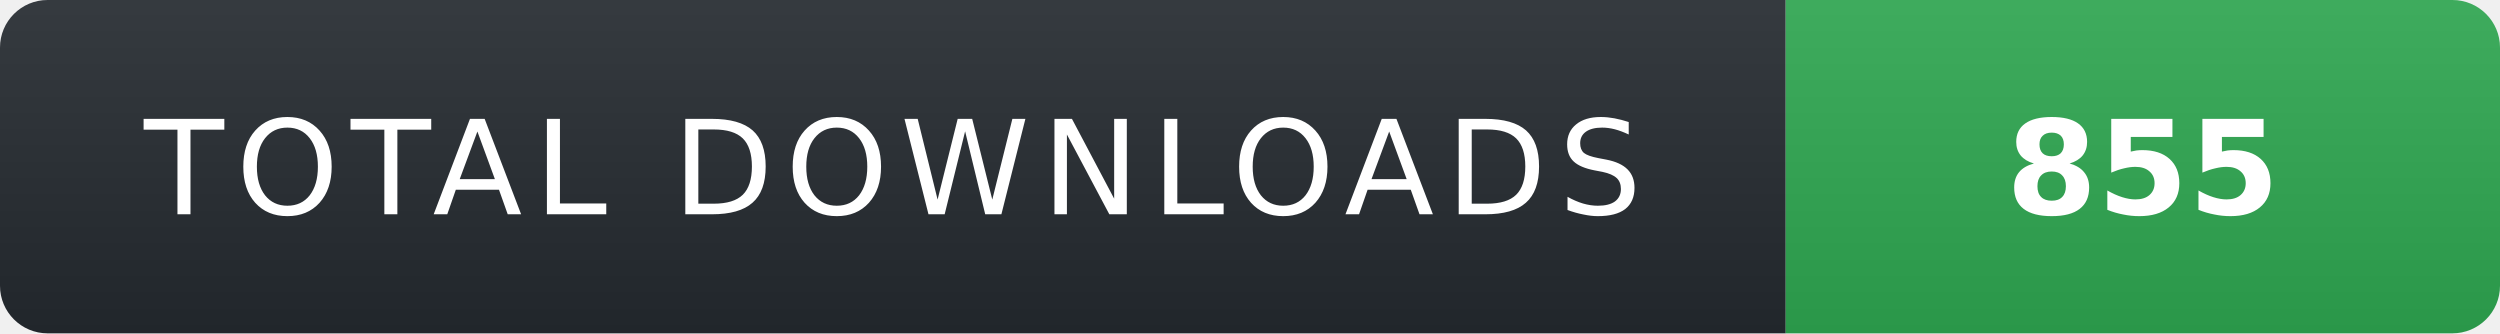
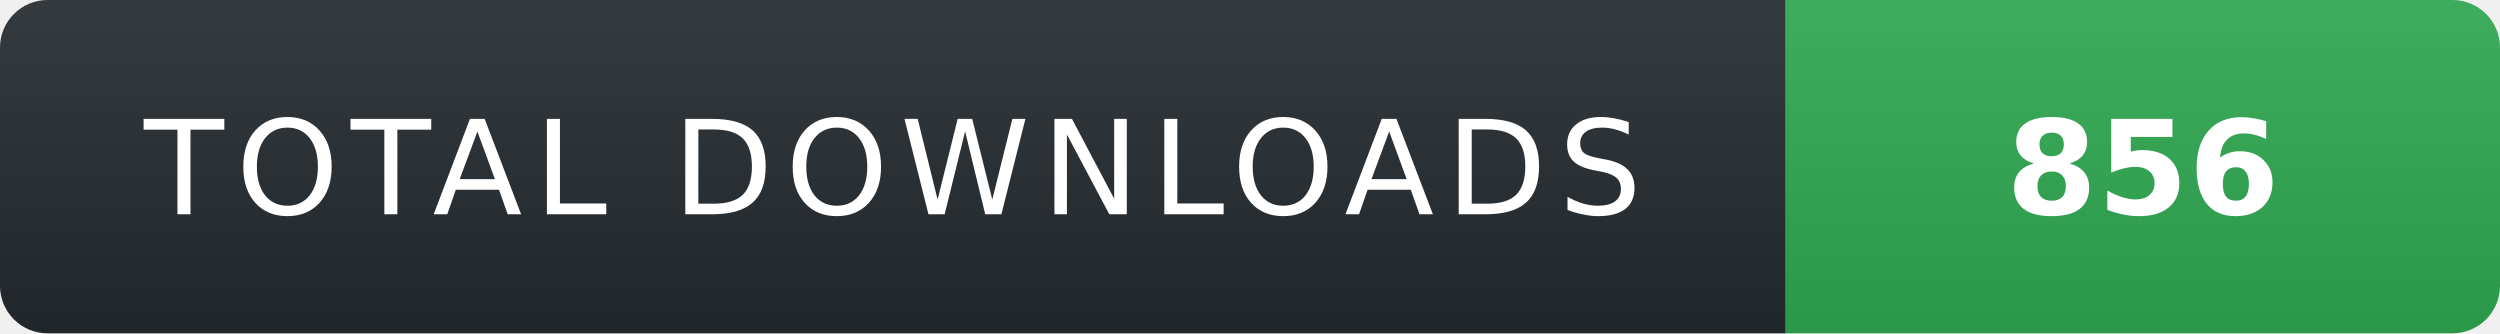
- <svg xmlns="http://www.w3.org/2000/svg" width="210" height="28" role="img" aria-label="TOTAL DOWNLOADS: 855">
+ <svg xmlns="http://www.w3.org/2000/svg" width="210" height="28" role="img" aria-label="TOTAL DOWNLOADS: 856">
  <linearGradient id="s" x2="0" y2="100%">
    <stop offset="0" stop-color="#fff" stop-opacity=".08" />
    <stop offset="1" stop-color="#000" stop-opacity=".08" />
  </linearGradient>
  <clipPath id="r">
    <rect width="210" height="28" rx="4" fill="#fff" />
  </clipPath>
  <g clip-path="url(#r)">
    <rect width="150" height="28" fill="#24292f" />
    <rect x="150" width="60" height="28" fill="#2ea44f" />
    <rect width="210" height="28" fill="url(#s)" />
  </g>
  <g fill="#fff" text-anchor="middle" font-family="Verdana,Geneva,DejaVu Sans,sans-serif" text-rendering="geometricPrecision" font-size="11">
    <text x="75" y="18" fill="#fff" letter-spacing="1">TOTAL DOWNLOADS</text>
-     <text x="180" y="18" fill="#fff" font-weight="700">855</text>
+     <text x="180" y="18" fill="#fff" font-weight="700">856</text>
  </g>
</svg>
